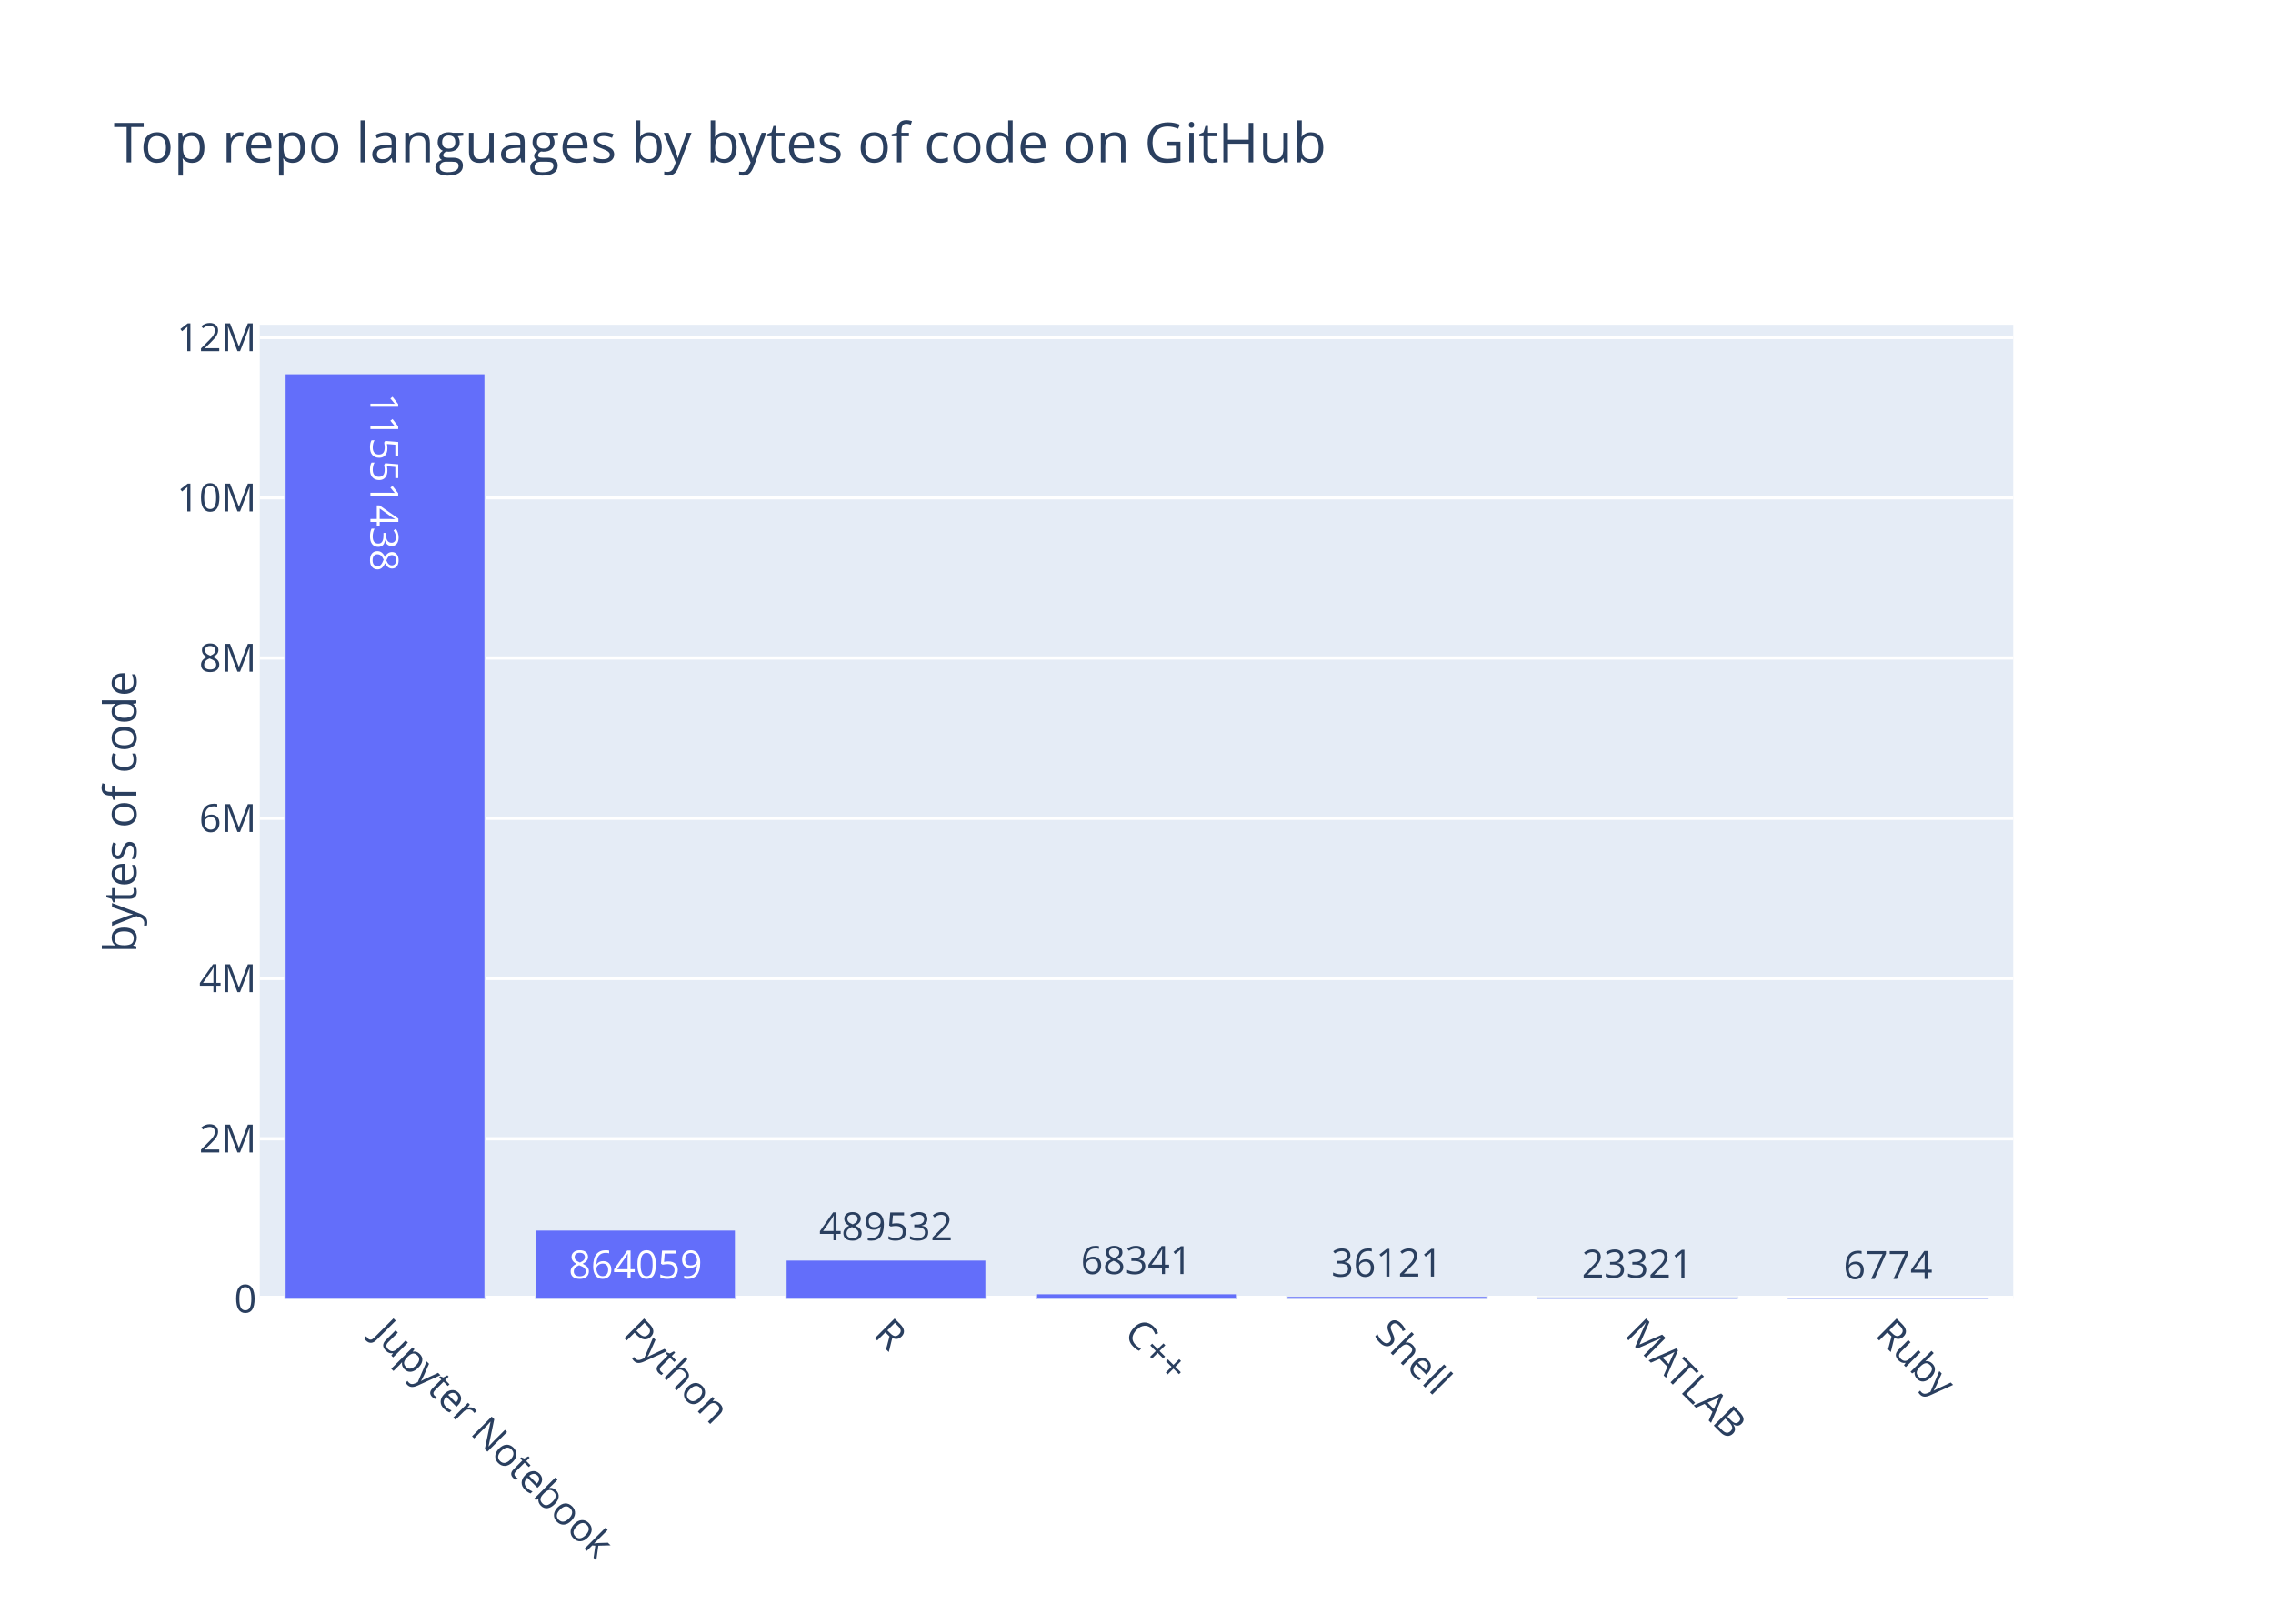
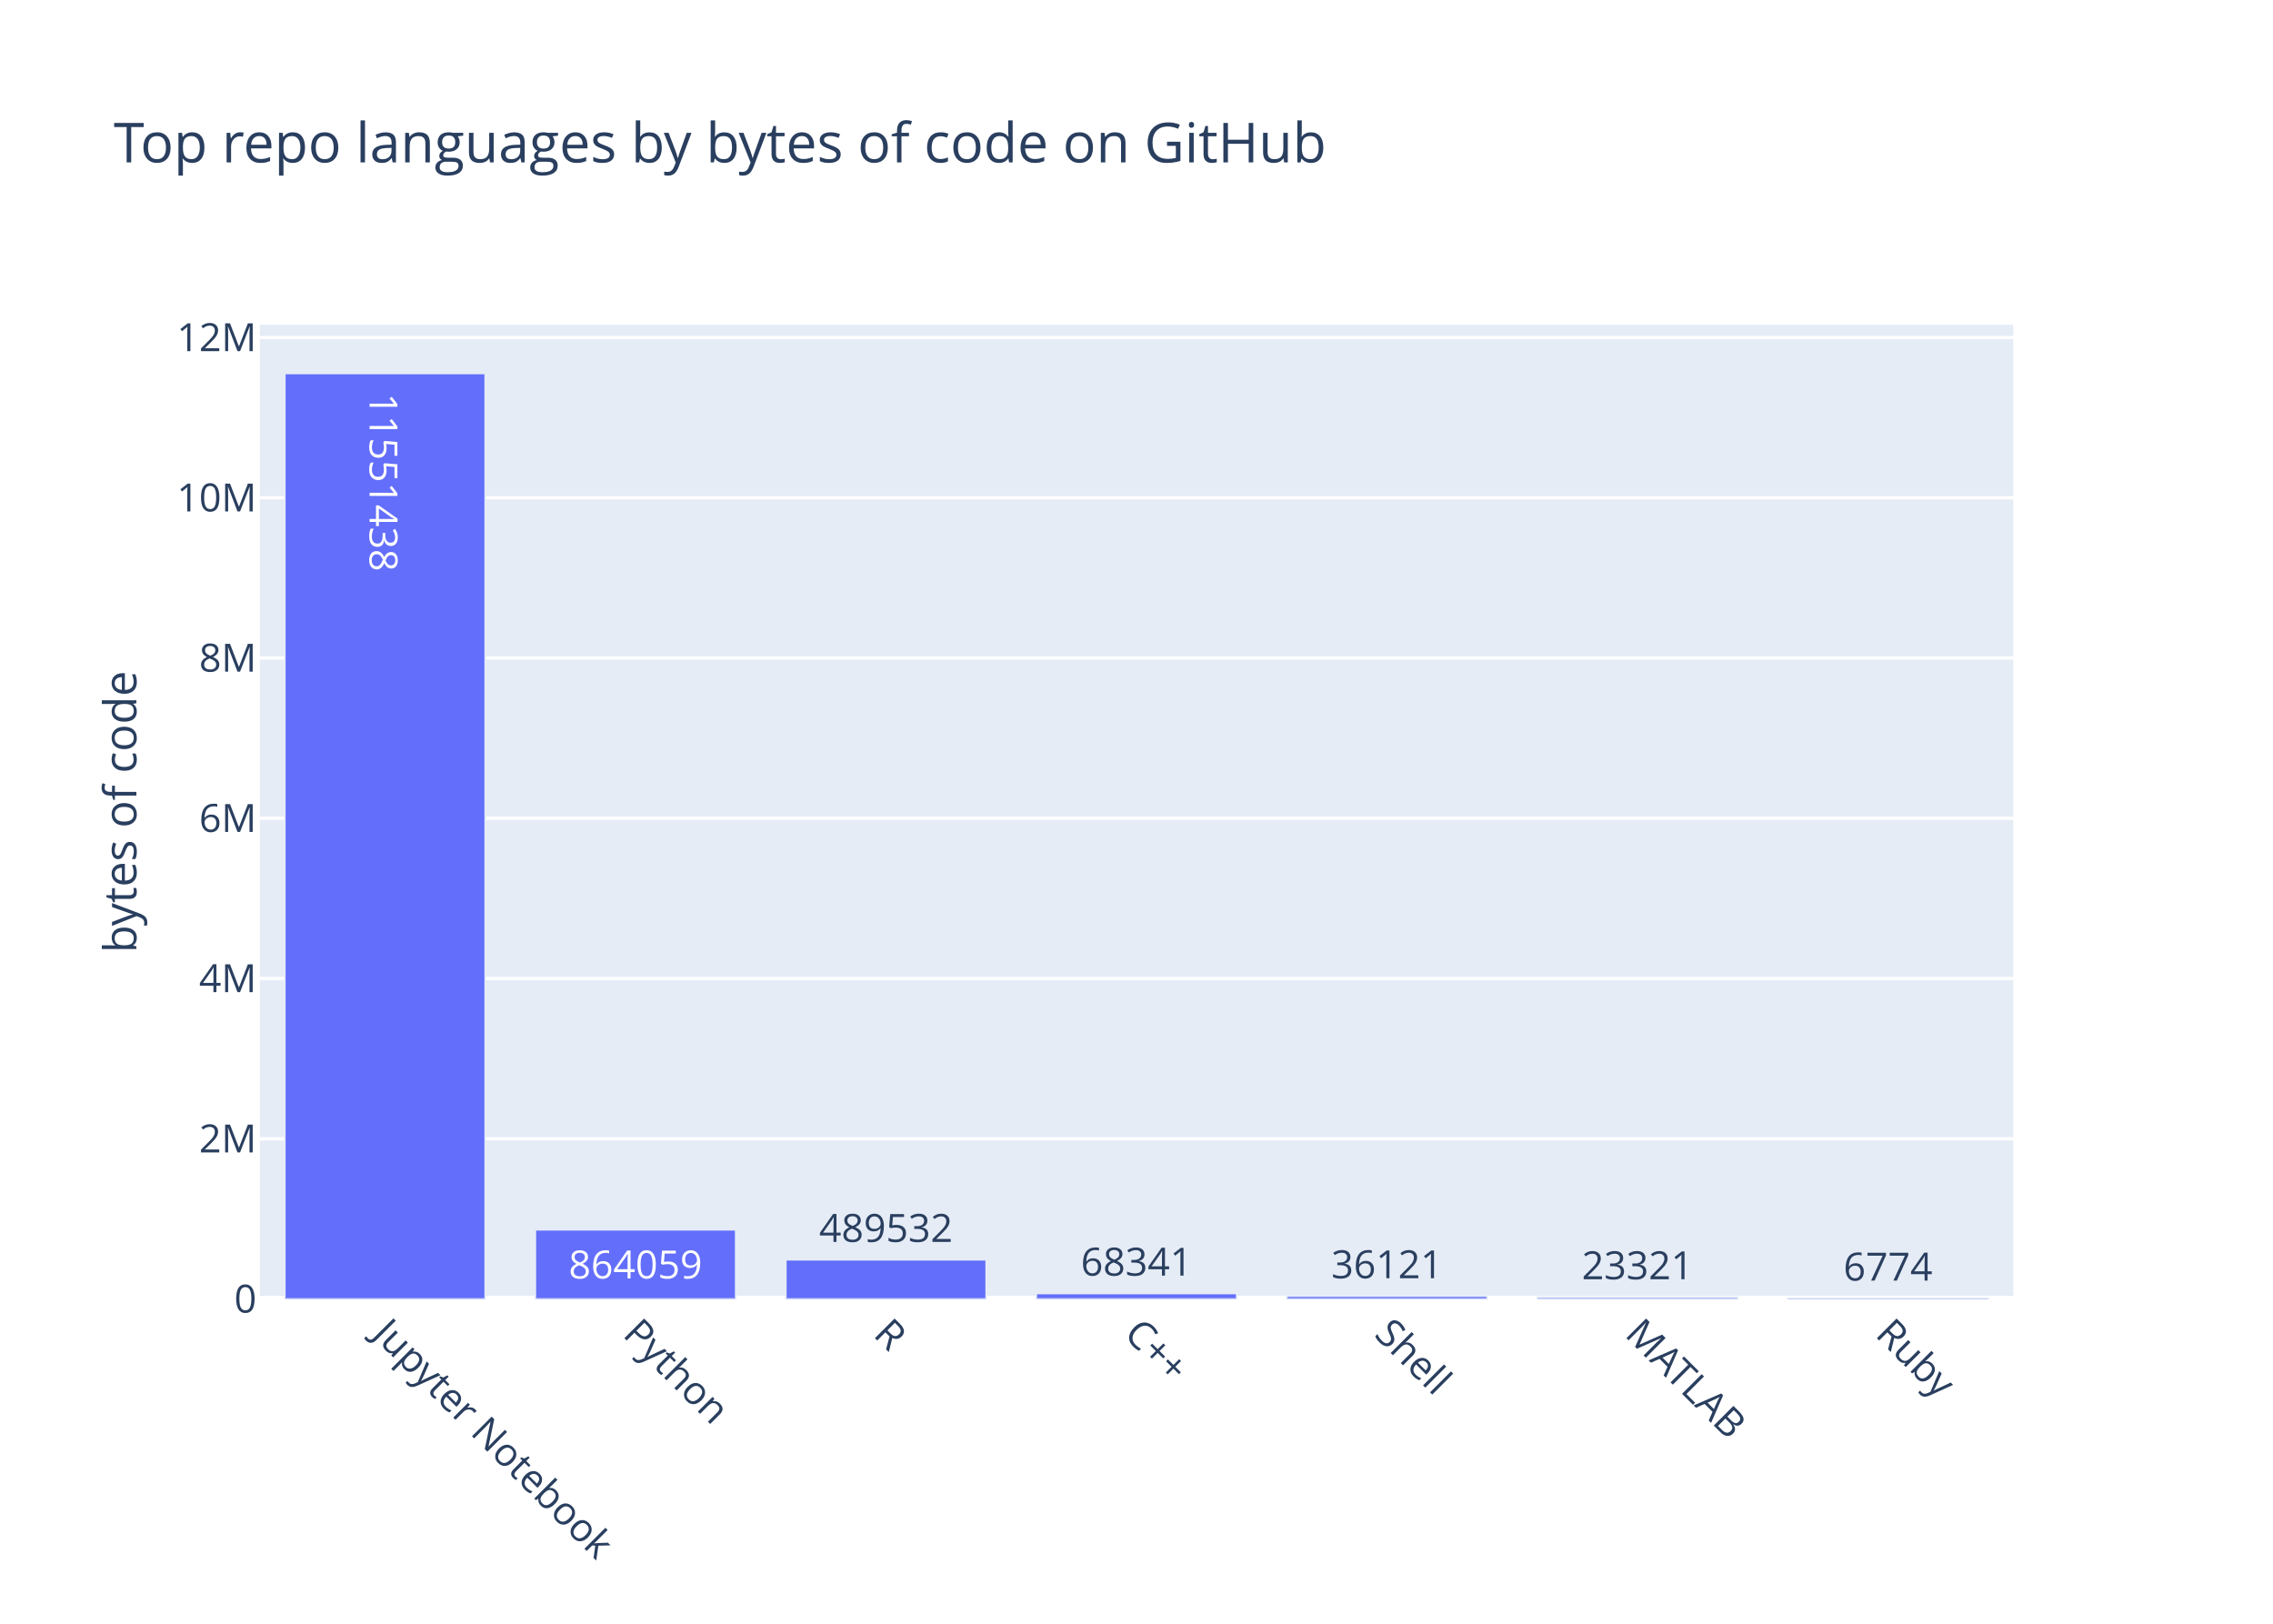
<svg xmlns="http://www.w3.org/2000/svg" class="main-svg" width="700" height="500" viewBox="0 0 700 500">
  <rect x="0" y="0" width="700" height="500" style="fill: rgb(255, 255, 255); fill-opacity: 1;" />
-   <defs id="defs-00beeb">
+   <defs id="defs-1399f8">
    <g class="clips">
-       <clipPath id="clip00beebxyplot" class="plotclip">
+       <clipPath id="clip1399f8xyplot" class="plotclip">
        <rect width="540" height="300" />
      </clipPath>
-       <clipPath class="axesclip" id="clip00beebx">
+       <clipPath class="axesclip" id="clip1399f8x">
        <rect x="80" y="0" width="540" height="500" />
      </clipPath>
-       <clipPath class="axesclip" id="clip00beeby">
+       <clipPath class="axesclip" id="clip1399f8y">
        <rect x="0" y="100" width="700" height="300" />
      </clipPath>
-       <clipPath class="axesclip" id="clip00beebxy">
+       <clipPath class="axesclip" id="clip1399f8xy">
        <rect x="80" y="100" width="540" height="300" />
      </clipPath>
    </g>
    <g class="gradients" />
  </defs>
  <g class="bglayer">
    <rect class="bg" x="80" y="100" width="540" height="300" style="fill: rgb(229, 236, 246); fill-opacity: 1; stroke-width: 0;" />
  </g>
  <g class="layer-below">
    <g class="imagelayer" />
    <g class="shapelayer" />
  </g>
  <g class="cartesianlayer">
    <g class="subplot xy">
      <g class="layer-subplot">
        <g class="shapelayer" />
        <g class="imagelayer" />
      </g>
      <g class="gridlayer">
        <g class="x" />
        <g class="y">
          <path class="ygrid crisp" transform="translate(0,350.66)" d="M80,0h540" style="stroke: rgb(255, 255, 255); stroke-opacity: 1; stroke-width: 1px;" />
          <path class="ygrid crisp" transform="translate(0,301.31)" d="M80,0h540" style="stroke: rgb(255, 255, 255); stroke-opacity: 1; stroke-width: 1px;" />
          <path class="ygrid crisp" transform="translate(0,251.97)" d="M80,0h540" style="stroke: rgb(255, 255, 255); stroke-opacity: 1; stroke-width: 1px;" />
          <path class="ygrid crisp" transform="translate(0,202.62)" d="M80,0h540" style="stroke: rgb(255, 255, 255); stroke-opacity: 1; stroke-width: 1px;" />
          <path class="ygrid crisp" transform="translate(0,153.28)" d="M80,0h540" style="stroke: rgb(255, 255, 255); stroke-opacity: 1; stroke-width: 1px;" />
          <path class="ygrid crisp" transform="translate(0,103.93)" d="M80,0h540" style="stroke: rgb(255, 255, 255); stroke-opacity: 1; stroke-width: 1px;" />
        </g>
      </g>
      <g class="zerolinelayer">
        <path class="yzl zl crisp" transform="translate(0,400)" d="M80,0h540" style="stroke: rgb(255, 255, 255); stroke-opacity: 1; stroke-width: 2px;" />
      </g>
      <path class="xlines-below" />
      <path class="ylines-below" />
      <g class="overlines-below" />
      <g class="xaxislayer-below" />
      <g class="yaxislayer-below" />
      <g class="overaxes-below" />
-       <g class="plot" transform="translate(80, 100)" clip-path="url('#clip00beebxyplot')">
+       <g class="plot" transform="translate(80, 100)" clip-path="url('#clip1399f8xyplot')">
        <g class="barlayer mlayer">
          <g class="trace bars" style="opacity: 1;">
            <g class="points">
              <g class="point">
                <path d="M7.71,300V15H69.43V300Z" style="vector-effect: non-scaling-stroke; opacity: 1; stroke-width: 0.5px; fill: rgb(99, 110, 250); fill-opacity: 1; stroke: rgb(229, 236, 246); stroke-opacity: 1;" />
-                 <text class="bartext bartext-inside" text-anchor="middle" data-notex="1" x="0" y="0" style="font-family: 'Open Sans', verdana, arial, sans-serif; font-size: 12px; fill: rgb(255, 255, 255); fill-opacity: 1; white-space: pre;" transform="translate(38.57 53.01562)rotate(90 0 -4.5) ">11551438</text>
+                 <text class="bartext bartext-inside" text-anchor="middle" data-notex="1" x="0" y="0" style="font-family: 'Open Sans', verdana, arial, sans-serif; font-size: 12px; fill: rgb(255, 255, 255); fill-opacity: 1; white-space: pre;" transform="translate(38.57 53.26562)rotate(90 0 -4.75) ">11551438</text>
              </g>
              <g class="point">
                <path d="M84.86,300V278.68H146.57V300Z" style="vector-effect: non-scaling-stroke; opacity: 1; stroke-width: 0.5px; fill: rgb(99, 110, 250); fill-opacity: 1; stroke: rgb(229, 236, 246); stroke-opacity: 1;" />
                <text class="bartext bartext-inside" text-anchor="middle" data-notex="1" x="0" y="0" style="font-family: 'Open Sans', verdana, arial, sans-serif; font-size: 12px; fill: rgb(255, 255, 255); fill-opacity: 1; white-space: pre;" transform="translate(115.7072 293.68)">864059</text>
              </g>
              <g class="point">
                <path d="M162,300V287.92H223.71V300Z" style="vector-effect: non-scaling-stroke; opacity: 1; stroke-width: 0.5px; fill: rgb(99, 110, 250); fill-opacity: 1; stroke: rgb(229, 236, 246); stroke-opacity: 1;" />
-                 <text class="bartext bartext-outside" text-anchor="middle" data-notex="1" x="0" y="0" style="font-family: 'Open Sans', verdana, arial, sans-serif; font-size: 12px; fill: rgb(42, 63, 95); fill-opacity: 1; white-space: pre;" transform="translate(192.8472 281.92)">489532</text>
+                 <text class="bartext bartext-outside" text-anchor="middle" data-notex="1" x="0" y="0" style="font-family: 'Open Sans', verdana, arial, sans-serif; font-size: 12px; fill: rgb(42, 63, 95); fill-opacity: 1; white-space: pre;" transform="translate(192.8472 282.42)">489532</text>
              </g>
              <g class="point">
                <path d="M239.14,300V298.31H300.86V300Z" style="vector-effect: non-scaling-stroke; opacity: 1; stroke-width: 0.5px; fill: rgb(99, 110, 250); fill-opacity: 1; stroke: rgb(229, 236, 246); stroke-opacity: 1;" />
-                 <text class="bartext bartext-outside" text-anchor="middle" data-notex="1" x="0" y="0" style="font-family: 'Open Sans', verdana, arial, sans-serif; font-size: 12px; fill: rgb(42, 63, 95); fill-opacity: 1; white-space: pre;" transform="translate(269.9922 292.31)">68341</text>
+                 <text class="bartext bartext-outside" text-anchor="middle" data-notex="1" x="0" y="0" style="font-family: 'Open Sans', verdana, arial, sans-serif; font-size: 12px; fill: rgb(42, 63, 95); fill-opacity: 1; white-space: pre;" transform="translate(269.9922 292.81)">68341</text>
              </g>
              <g class="point">
                <path d="M316.29,300V299.11H378V300Z" style="vector-effect: non-scaling-stroke; opacity: 1; stroke-width: 0.5px; fill: rgb(99, 110, 250); fill-opacity: 1; stroke: rgb(229, 236, 246); stroke-opacity: 1;" />
-                 <text class="bartext bartext-outside" text-anchor="middle" data-notex="1" x="0" y="0" style="font-family: 'Open Sans', verdana, arial, sans-serif; font-size: 12px; fill: rgb(42, 63, 95); fill-opacity: 1; white-space: pre;" transform="translate(347.1372 293.11)">36121</text>
+                 <text class="bartext bartext-outside" text-anchor="middle" data-notex="1" x="0" y="0" style="font-family: 'Open Sans', verdana, arial, sans-serif; font-size: 12px; fill: rgb(42, 63, 95); fill-opacity: 1; white-space: pre;" transform="translate(347.1372 293.61)">36121</text>
              </g>
              <g class="point">
                <path d="M393.43,300V299.42H455.14V300Z" style="vector-effect: non-scaling-stroke; opacity: 1; stroke-width: 0.5px; fill: rgb(99, 110, 250); fill-opacity: 1; stroke: rgb(229, 236, 246); stroke-opacity: 1;" />
-                 <text class="bartext bartext-outside" text-anchor="middle" data-notex="1" x="0" y="0" style="font-family: 'Open Sans', verdana, arial, sans-serif; font-size: 12px; fill: rgb(42, 63, 95); fill-opacity: 1; white-space: pre;" transform="translate(424.2772 293.42)">23321</text>
+                 <text class="bartext bartext-outside" text-anchor="middle" data-notex="1" x="0" y="0" style="font-family: 'Open Sans', verdana, arial, sans-serif; font-size: 12px; fill: rgb(42, 63, 95); fill-opacity: 1; white-space: pre;" transform="translate(424.2772 293.92)">23321</text>
              </g>
              <g class="point">
                <path d="M470.57,300V299.83H532.29V300Z" style="vector-effect: non-scaling-stroke; opacity: 1; stroke-width: 0.5px; fill: rgb(99, 110, 250); fill-opacity: 1; stroke: rgb(229, 236, 246); stroke-opacity: 1;" />
-                 <text class="bartext bartext-outside" text-anchor="middle" data-notex="1" x="0" y="0" style="font-family: 'Open Sans', verdana, arial, sans-serif; font-size: 12px; fill: rgb(42, 63, 95); fill-opacity: 1; white-space: pre;" transform="translate(501.4222 293.83)">6774</text>
+                 <text class="bartext bartext-outside" text-anchor="middle" data-notex="1" x="0" y="0" style="font-family: 'Open Sans', verdana, arial, sans-serif; font-size: 12px; fill: rgb(42, 63, 95); fill-opacity: 1; white-space: pre;" transform="translate(501.4222 294.33)">6774</text>
              </g>
            </g>
          </g>
        </g>
      </g>
      <g class="overplot" />
      <path class="xlines-above crisp" d="M0,0" style="fill: none;" />
      <path class="ylines-above crisp" d="M0,0" style="fill: none;" />
      <g class="overlines-above" />
      <g class="xaxislayer-above">
        <g class="xtick">
          <text text-anchor="start" x="0" y="413" transform="translate(118.57,0) rotate(45,0,407)" style="font-family: 'Open Sans', verdana, arial, sans-serif; font-size: 12px; fill: rgb(42, 63, 95); fill-opacity: 1; white-space: pre;">Jupyter Notebook</text>
        </g>
        <g class="xtick">
          <text text-anchor="start" x="0" y="413" transform="translate(195.71,0) rotate(45,0,407)" style="font-family: 'Open Sans', verdana, arial, sans-serif; font-size: 12px; fill: rgb(42, 63, 95); fill-opacity: 1; white-space: pre;">Python</text>
        </g>
        <g class="xtick">
          <text text-anchor="start" x="0" y="413" transform="translate(272.86,0) rotate(45,0,407)" style="font-family: 'Open Sans', verdana, arial, sans-serif; font-size: 12px; fill: rgb(42, 63, 95); fill-opacity: 1; white-space: pre;">R</text>
        </g>
        <g class="xtick">
          <text text-anchor="start" x="0" y="413" transform="translate(350,0) rotate(45,0,407)" style="font-family: 'Open Sans', verdana, arial, sans-serif; font-size: 12px; fill: rgb(42, 63, 95); fill-opacity: 1; white-space: pre;">C++</text>
        </g>
        <g class="xtick">
          <text text-anchor="start" x="0" y="413" transform="translate(427.14,0) rotate(45,0,407)" style="font-family: 'Open Sans', verdana, arial, sans-serif; font-size: 12px; fill: rgb(42, 63, 95); fill-opacity: 1; white-space: pre;">Shell</text>
        </g>
        <g class="xtick">
          <text text-anchor="start" x="0" y="413" transform="translate(504.29,0) rotate(45,0,407)" style="font-family: 'Open Sans', verdana, arial, sans-serif; font-size: 12px; fill: rgb(42, 63, 95); fill-opacity: 1; white-space: pre;">MATLAB</text>
        </g>
        <g class="xtick">
          <text text-anchor="start" x="0" y="413" transform="translate(581.43,0) rotate(45,0,407)" style="font-family: 'Open Sans', verdana, arial, sans-serif; font-size: 12px; fill: rgb(42, 63, 95); fill-opacity: 1; white-space: pre;">Ruby</text>
        </g>
      </g>
      <g class="yaxislayer-above">
        <g class="ytick">
          <text text-anchor="end" x="79" y="4.2" transform="translate(0,400)" style="font-family: 'Open Sans', verdana, arial, sans-serif; font-size: 12px; fill: rgb(42, 63, 95); fill-opacity: 1; white-space: pre;">0</text>
        </g>
        <g class="ytick">
          <text text-anchor="end" x="79" y="4.2" transform="translate(0,350.66)" style="font-family: 'Open Sans', verdana, arial, sans-serif; font-size: 12px; fill: rgb(42, 63, 95); fill-opacity: 1; white-space: pre;">2M</text>
        </g>
        <g class="ytick">
          <text text-anchor="end" x="79" y="4.2" transform="translate(0,301.31)" style="font-family: 'Open Sans', verdana, arial, sans-serif; font-size: 12px; fill: rgb(42, 63, 95); fill-opacity: 1; white-space: pre;">4M</text>
        </g>
        <g class="ytick">
          <text text-anchor="end" x="79" y="4.2" transform="translate(0,251.97)" style="font-family: 'Open Sans', verdana, arial, sans-serif; font-size: 12px; fill: rgb(42, 63, 95); fill-opacity: 1; white-space: pre;">6M</text>
        </g>
        <g class="ytick">
          <text text-anchor="end" x="79" y="4.2" transform="translate(0,202.62)" style="font-family: 'Open Sans', verdana, arial, sans-serif; font-size: 12px; fill: rgb(42, 63, 95); fill-opacity: 1; white-space: pre;">8M</text>
        </g>
        <g class="ytick">
          <text text-anchor="end" x="79" y="4.2" transform="translate(0,153.28)" style="font-family: 'Open Sans', verdana, arial, sans-serif; font-size: 12px; fill: rgb(42, 63, 95); fill-opacity: 1; white-space: pre;">10M</text>
        </g>
        <g class="ytick">
          <text text-anchor="end" x="79" y="4.2" transform="translate(0,103.93)" style="font-family: 'Open Sans', verdana, arial, sans-serif; font-size: 12px; fill: rgb(42, 63, 95); fill-opacity: 1; white-space: pre;">12M</text>
        </g>
      </g>
      <g class="overaxes-above" />
    </g>
  </g>
  <g class="polarlayer" />
  <g class="ternarylayer" />
  <g class="geolayer" />
  <g class="funnelarealayer" />
  <g class="pielayer" />
  <g class="treemaplayer" />
  <g class="sunburstlayer" />
  <g class="glimages" />
-   <defs id="topdefs-00beeb">
+   <defs id="topdefs-1399f8">
    <g class="clips" />
  </defs>
  <g class="layer-above">
    <g class="imagelayer" />
    <g class="shapelayer" />
  </g>
  <g class="infolayer">
    <g class="g-gtitle">
      <text class="gtitle" x="35" y="50" text-anchor="start" dy="0em" style="font-family: 'Open Sans', verdana, arial, sans-serif; font-size: 17px; fill: rgb(42, 63, 95); opacity: 1; font-weight: normal; white-space: pre;">Top repo languages by bytes of code on GitHub</text>
    </g>
    <g class="g-xtitle" />
    <g class="g-ytitle">
      <text class="ytitle" transform="rotate(-90,42,250)" x="42" y="250" text-anchor="middle" style="font-family: 'Open Sans', verdana, arial, sans-serif; font-size: 14px; fill: rgb(42, 63, 95); opacity: 1; font-weight: normal; white-space: pre;">bytes of code</text>
    </g>
  </g>
</svg>
